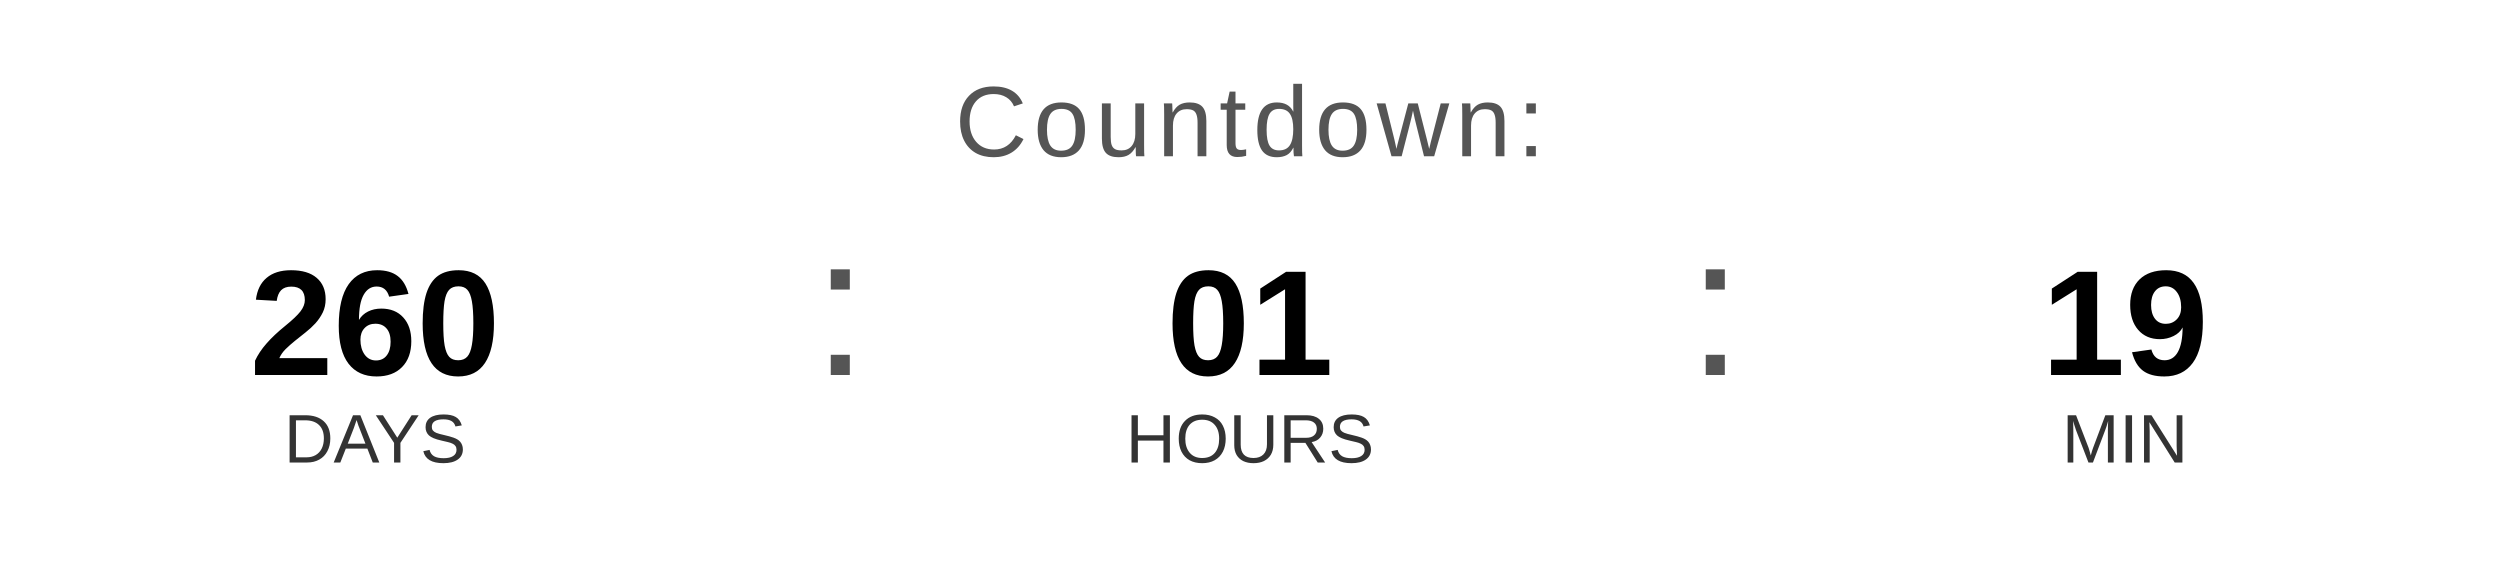
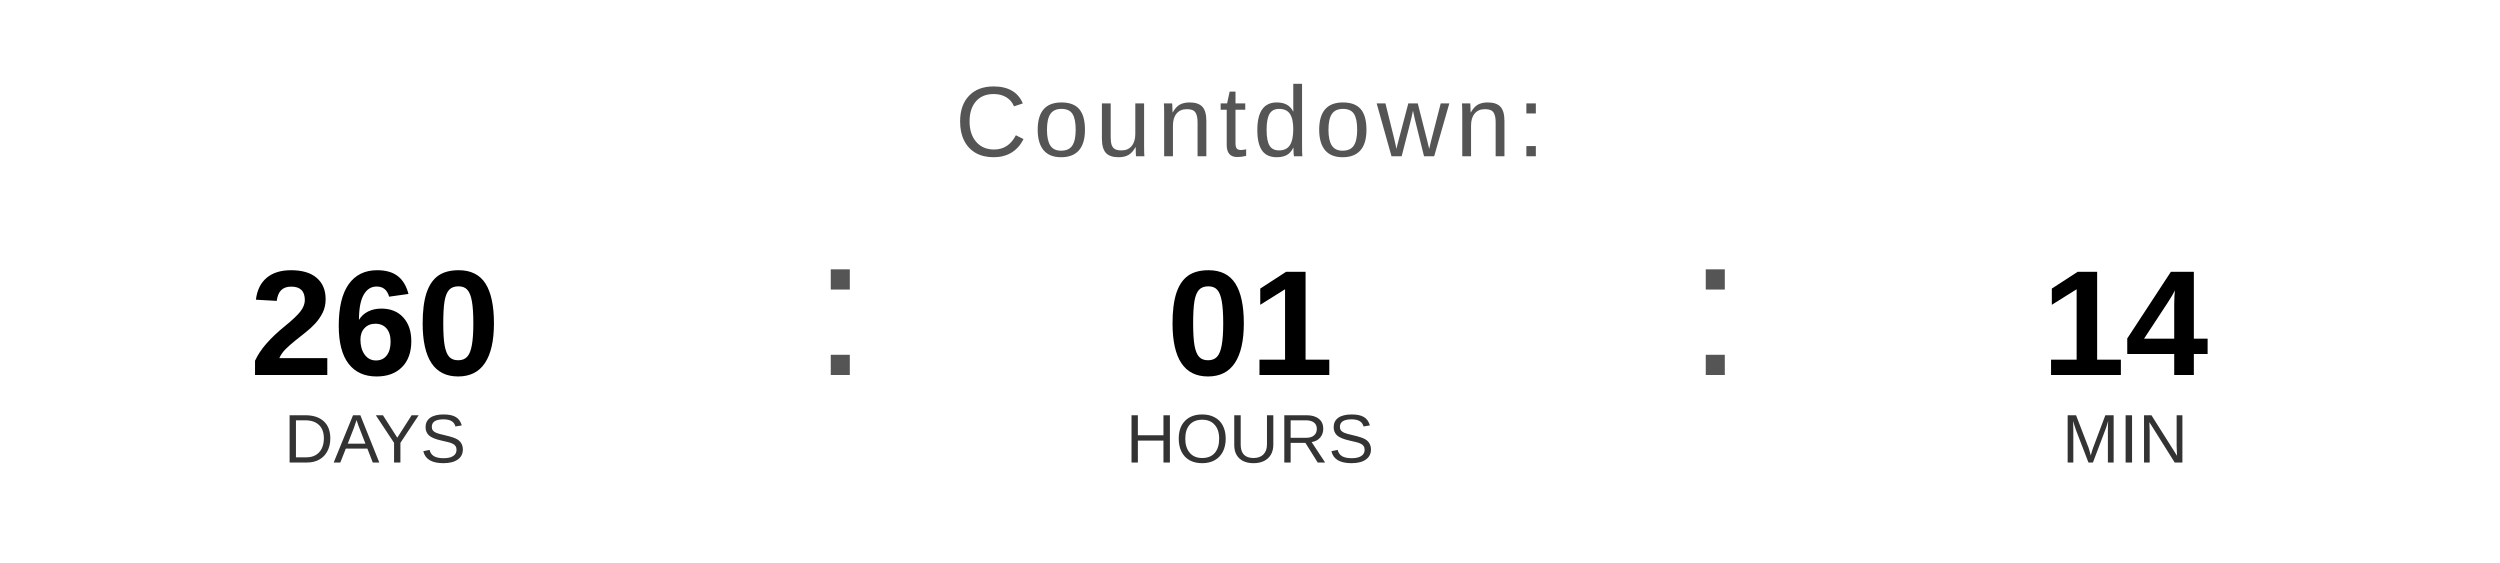
<svg xmlns="http://www.w3.org/2000/svg" width="400" height="90" viewBox="0 0 400 90">
  <text x="200" y="25" font-family="Arial, Helvetica, sans-serif" font-size="16" fill="#555555" text-anchor="middle" letter-spacing="1">
    Countdown:
  </text>
  <text x="60" y="60" font-family="Arial, Helvetica, sans-serif" font-size="24" font-weight="bold" fill="#000000" text-anchor="middle">260</text>
  <text x="60" y="74" font-family="Arial, Helvetica, sans-serif" font-size="11" fill="#333333" text-anchor="middle">DAYS</text>
  <text x="130" y="60" font-family="Arial, sans-serif" font-size="32" fill="#555555">:</text>
  <text x="200" y="60" font-family="Arial, Helvetica, sans-serif" font-size="24" font-weight="bold" fill="#000000" text-anchor="middle">01</text>
  <text x="200" y="74" font-family="Arial, Helvetica, sans-serif" font-size="11" fill="#333333" text-anchor="middle">HOURS</text>
  <text x="270" y="60" font-family="Arial, sans-serif" font-size="32" fill="#555555">:</text>
-   <text x="340" y="60" font-family="Arial, Helvetica, sans-serif" font-size="24" font-weight="bold" fill="#000000" text-anchor="middle">19</text>
+   <text x="340" y="60" font-family="Arial, Helvetica, sans-serif" font-size="24" font-weight="bold" fill="#000000" text-anchor="middle">14</text>
  <text x="340" y="74" font-family="Arial, Helvetica, sans-serif" font-size="11" fill="#333333" text-anchor="middle">MIN</text>
</svg>
